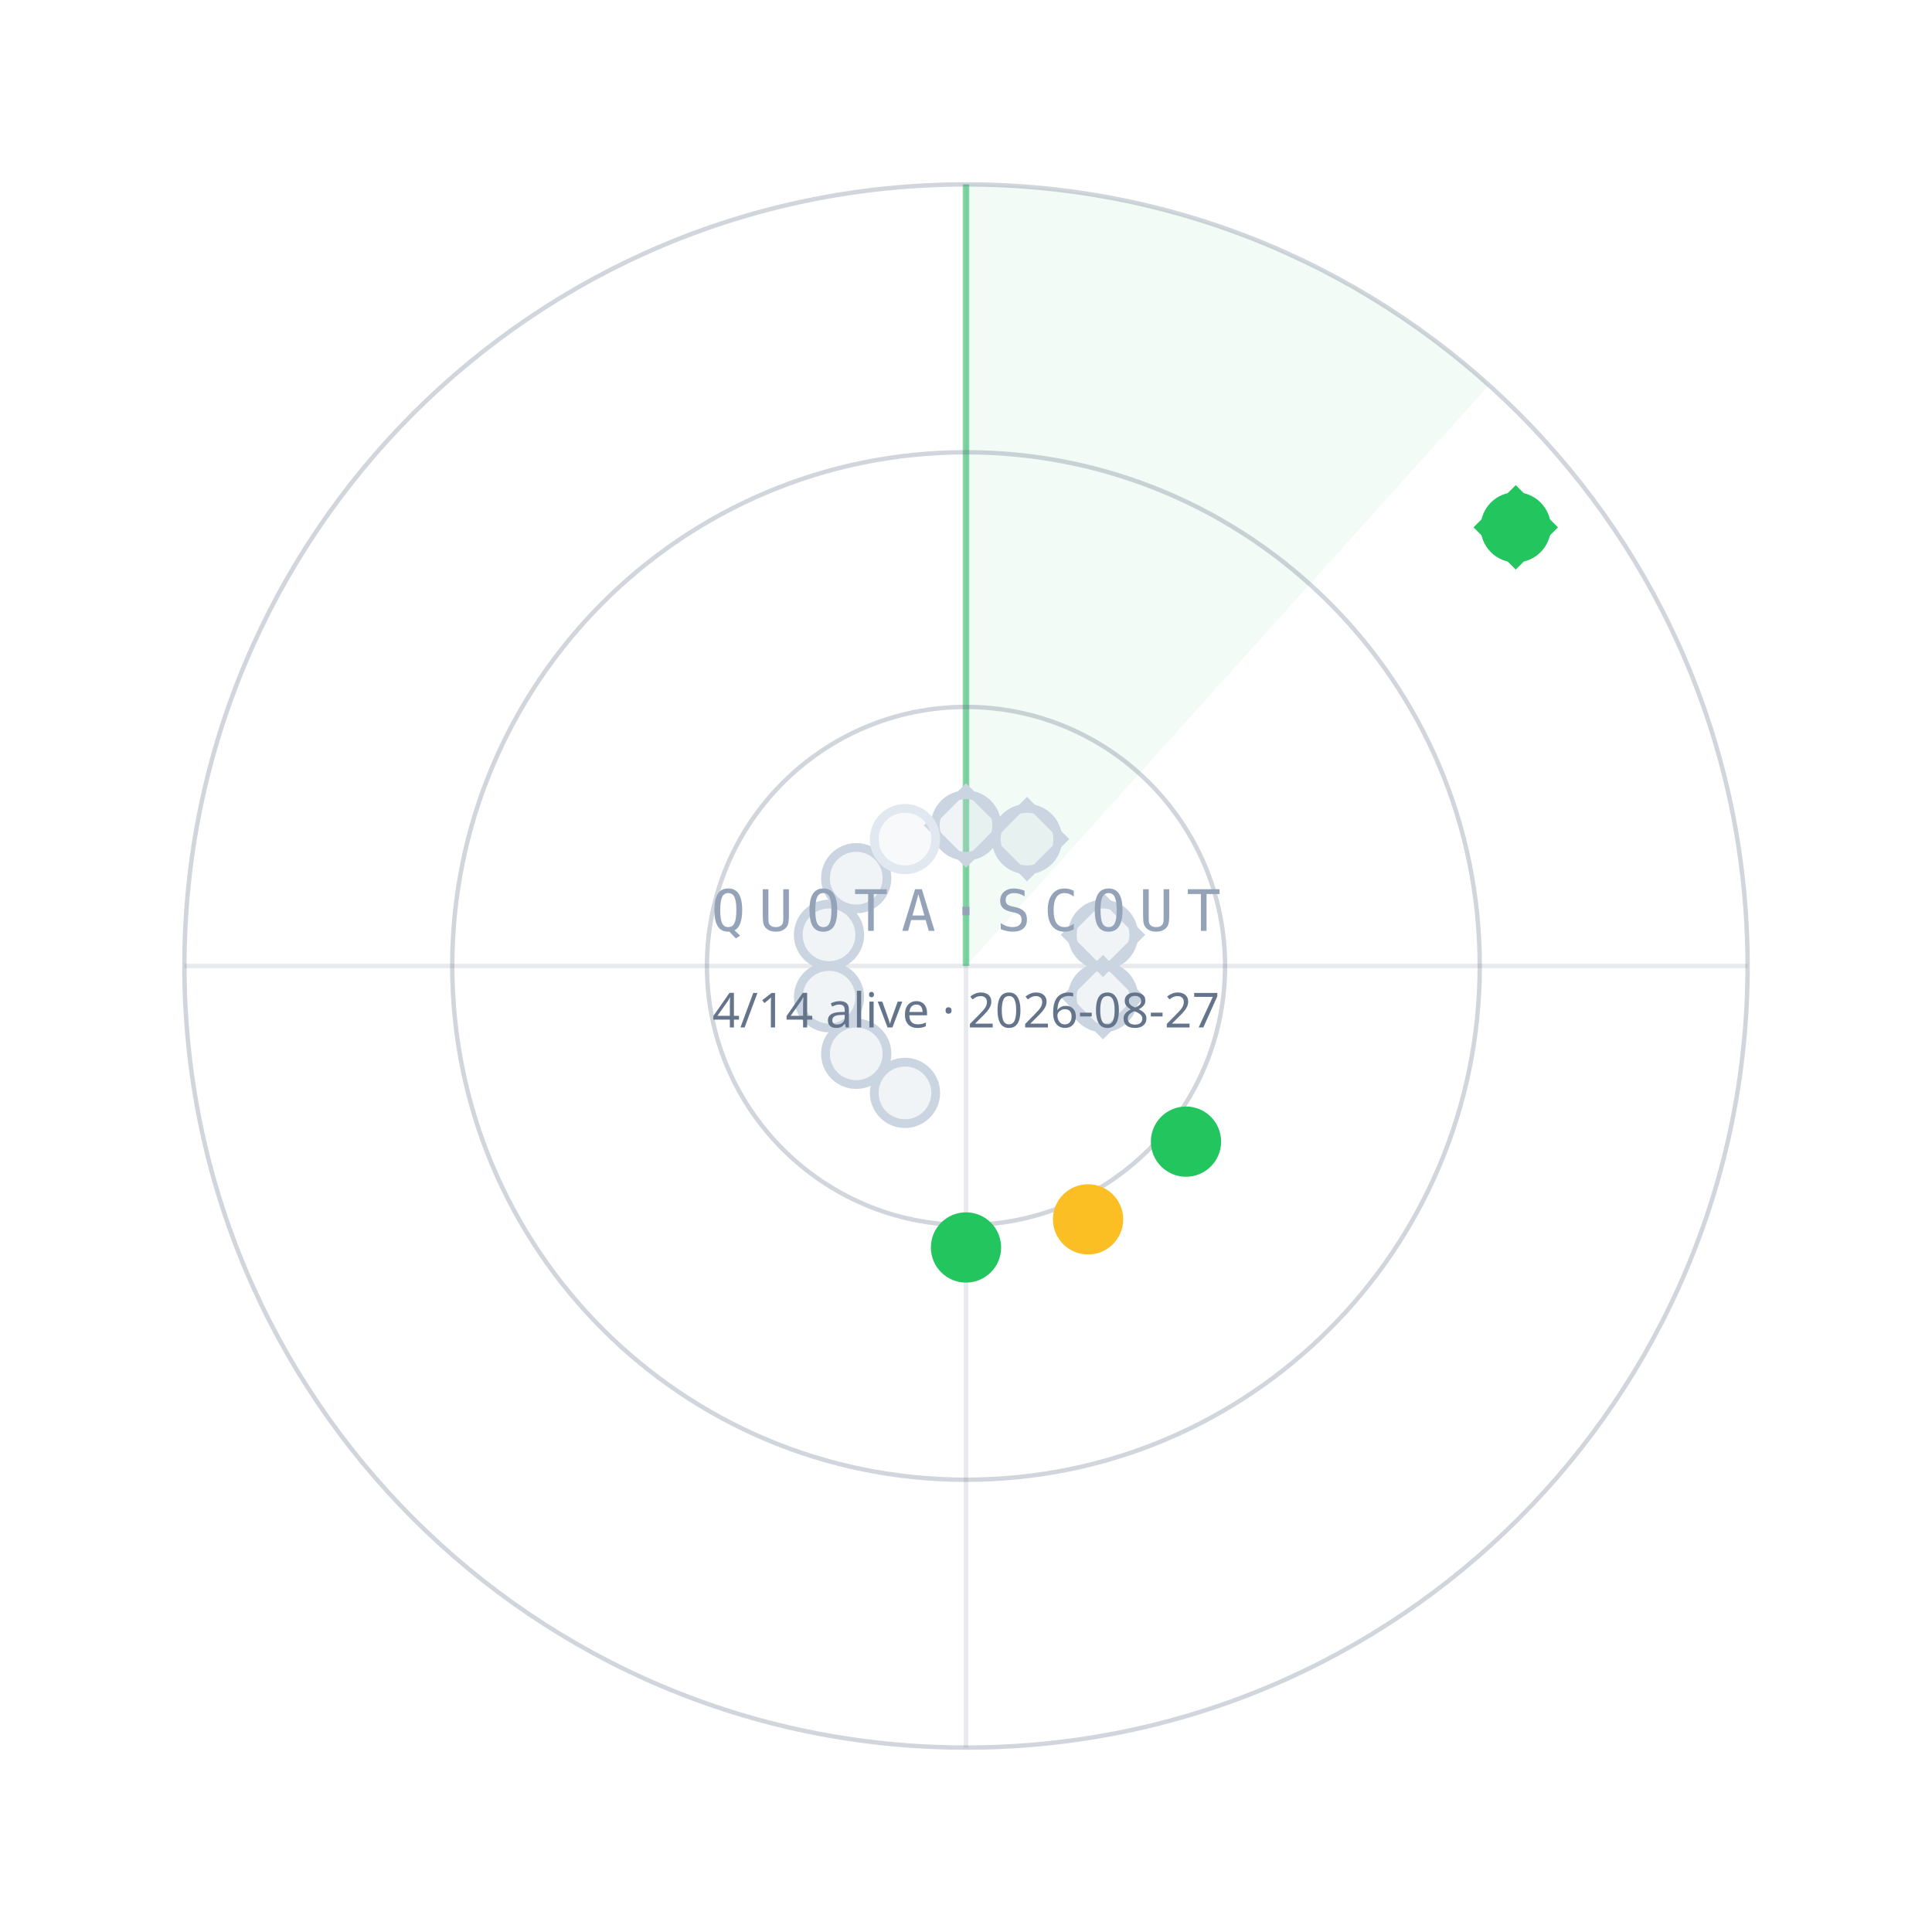
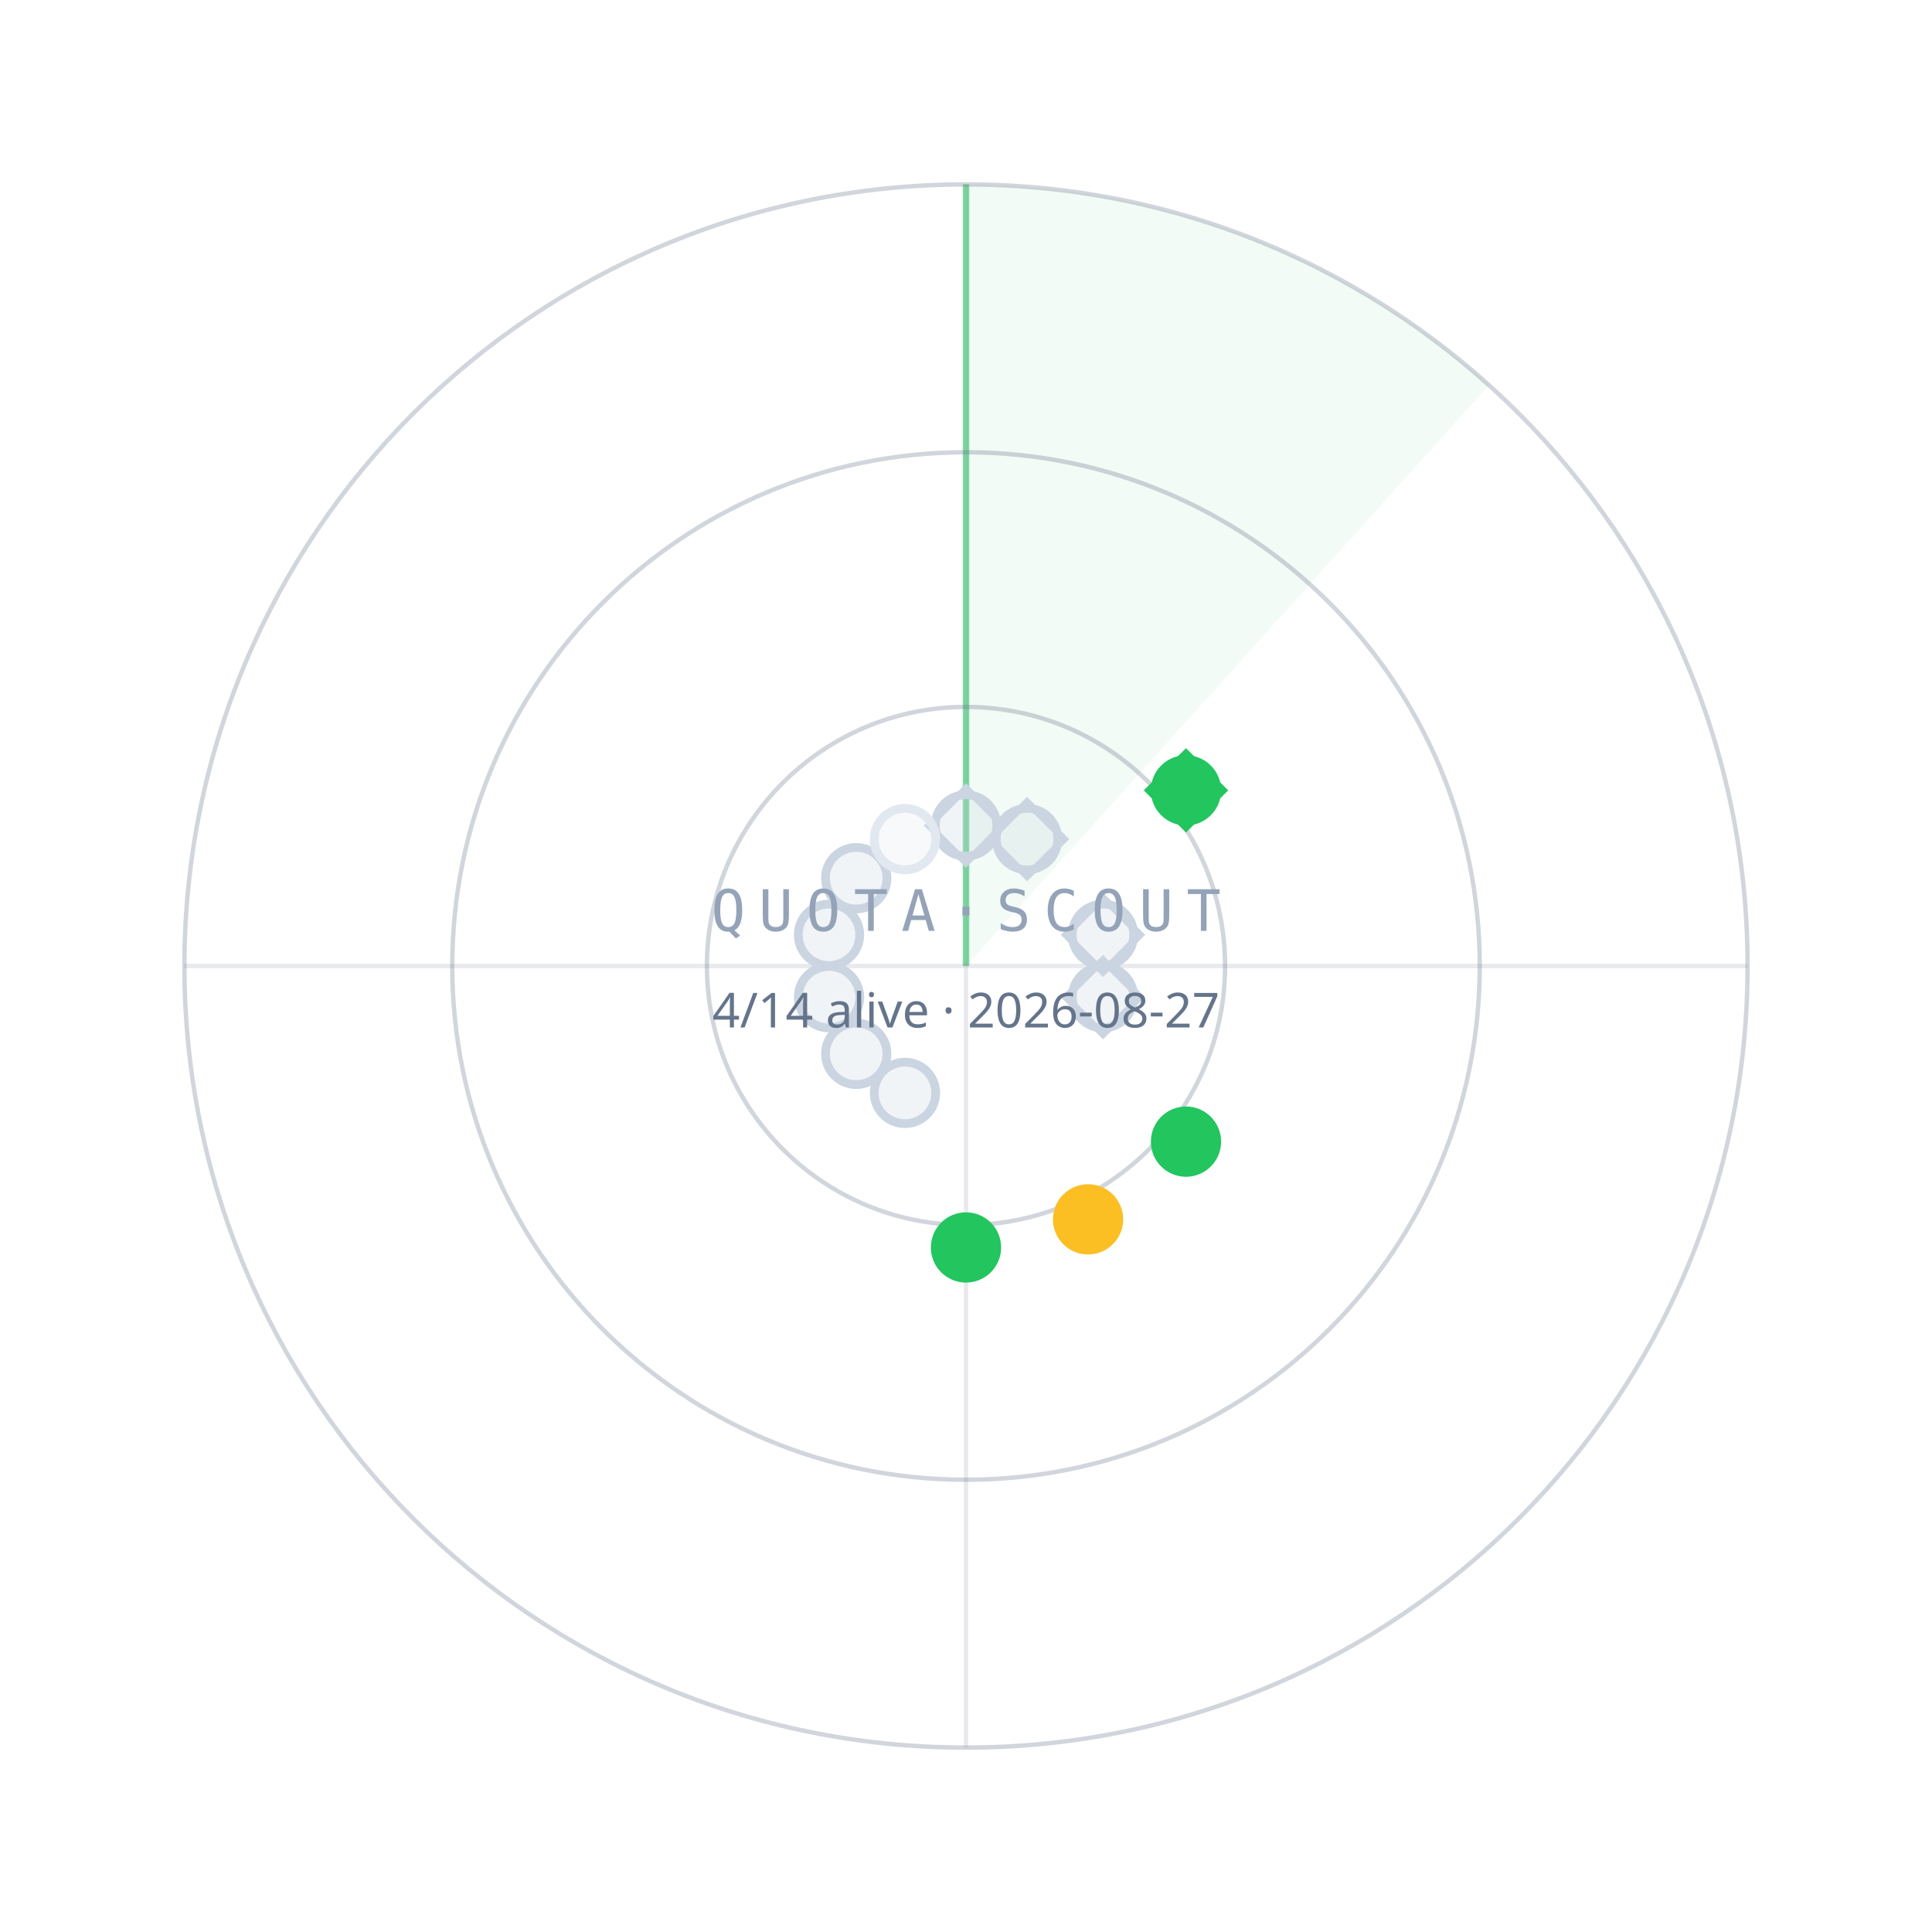
<svg xmlns="http://www.w3.org/2000/svg" width="440" height="440" viewBox="0 0 440 440">
  <path d="M220.0,220.0 L220.0,42.0 A178,178 0 0 1 339.1,87.7 Z" fill="#22C55E" fill-opacity="0.06" />
  <line x1="220.0" y1="220.0" x2="220.0" y2="42.0" stroke="#22C55E" stroke-opacity="0.55" stroke-width="1.5" />
  <circle cx="220.0" cy="220.0" r="59" fill="none" stroke="#64748B" stroke-opacity="0.30" />
  <circle cx="220.0" cy="220.0" r="117" fill="none" stroke="#64748B" stroke-opacity="0.30" />
  <circle cx="220.0" cy="220.0" r="178" fill="none" stroke="#64748B" stroke-opacity="0.30" />
  <line x1="42.0" y1="220.0" x2="398.0" y2="220.0" stroke="#64748B" stroke-opacity="0.15" />
  <line x1="220.0" y1="42.0" x2="220.0" y2="398.0" stroke="#64748B" stroke-opacity="0.15" />
  <circle cx="220.0" cy="188.0" r="7" fill="#CBD5E1" fill-opacity="0.25" stroke="#CBD5E1" stroke-width="2" />
  <rect x="-6" y="-6" width="12" height="12" transform="translate(220.0,188.0) rotate(45)" fill="none" stroke="#CBD5E1" stroke-width="1.6" />
  <circle cx="233.9" cy="191.1" r="7" fill="#CBD5E1" fill-opacity="0.25" stroke="#CBD5E1" stroke-width="2" />
  <rect x="-6" y="-6" width="12" height="12" transform="translate(233.9,191.1) rotate(45)" fill="none" stroke="#CBD5E1" stroke-width="1.6" />
-   <circle cx="345.2" cy="120.1" r="7" fill="#22C55E" fill-opacity="1" stroke="#22C55E" stroke-width="2" />
-   <rect x="-6" y="-6" width="12" height="12" transform="translate(345.2,120.1) rotate(45)" fill="none" stroke="#22C55E" stroke-width="1.6" />
+   <circle cx="270.1" cy="180.0" r="7" fill="#22C55E" fill-opacity="1" stroke="#22C55E" stroke-width="2" />
+   <rect x="-6" y="-6" width="12" height="12" transform="translate(270.1,180.0) rotate(45)" fill="none" stroke="#22C55E" stroke-width="1.6" />
  <circle cx="251.2" cy="212.9" r="7" fill="#CBD5E1" fill-opacity="0.25" stroke="#CBD5E1" stroke-width="2" />
  <rect x="-6" y="-6" width="12" height="12" transform="translate(251.2,212.9) rotate(45)" fill="none" stroke="#CBD5E1" stroke-width="1.6" />
  <circle cx="251.2" cy="227.1" r="7" fill="#CBD5E1" fill-opacity="0.25" stroke="#CBD5E1" stroke-width="2" />
  <rect x="-6" y="-6" width="12" height="12" transform="translate(251.2,227.1) rotate(45)" fill="none" stroke="#CBD5E1" stroke-width="1.6" />
  <circle cx="270.1" cy="260.0" r="7" fill="#22C55E" fill-opacity="1" stroke="#22C55E" stroke-width="2" />
  <circle cx="247.8" cy="277.7" r="7" fill="#FBBF24" fill-opacity="1" stroke="#FBBF24" stroke-width="2" />
  <circle cx="220.0" cy="284.1" r="7" fill="#22C55E" fill-opacity="1" stroke="#22C55E" stroke-width="2" />
  <circle cx="206.1" cy="248.9" r="7" fill="#CBD5E1" fill-opacity="0.25" stroke="#CBD5E1" stroke-width="2" />
  <circle cx="195.0" cy="240.0" r="7" fill="#CBD5E1" fill-opacity="0.25" stroke="#CBD5E1" stroke-width="2" />
  <circle cx="188.8" cy="227.1" r="7" fill="#CBD5E1" fill-opacity="0.25" stroke="#CBD5E1" stroke-width="2" />
  <circle cx="188.8" cy="212.9" r="7" fill="#CBD5E1" fill-opacity="0.25" stroke="#CBD5E1" stroke-width="2" />
  <circle cx="195.0" cy="200.0" r="7" fill="#CBD5E1" fill-opacity="0.25" stroke="#CBD5E1" stroke-width="2" />
  <circle cx="206.1" cy="191.1" r="7" fill="#E2E8F0" fill-opacity="0.25" stroke="#E2E8F0" stroke-width="2" />
  <text x="220.0" y="212.0" text-anchor="middle" font-family="ui-monospace,Menlo,monospace" font-size="13" letter-spacing="3" fill="#94A3B8">QUOTA·SCOUT</text>
  <text x="220.0" y="234.0" text-anchor="middle" font-family="sans-serif" font-size="11" fill="#64748B">4/14 alive · 2026-08-27</text>
</svg>
